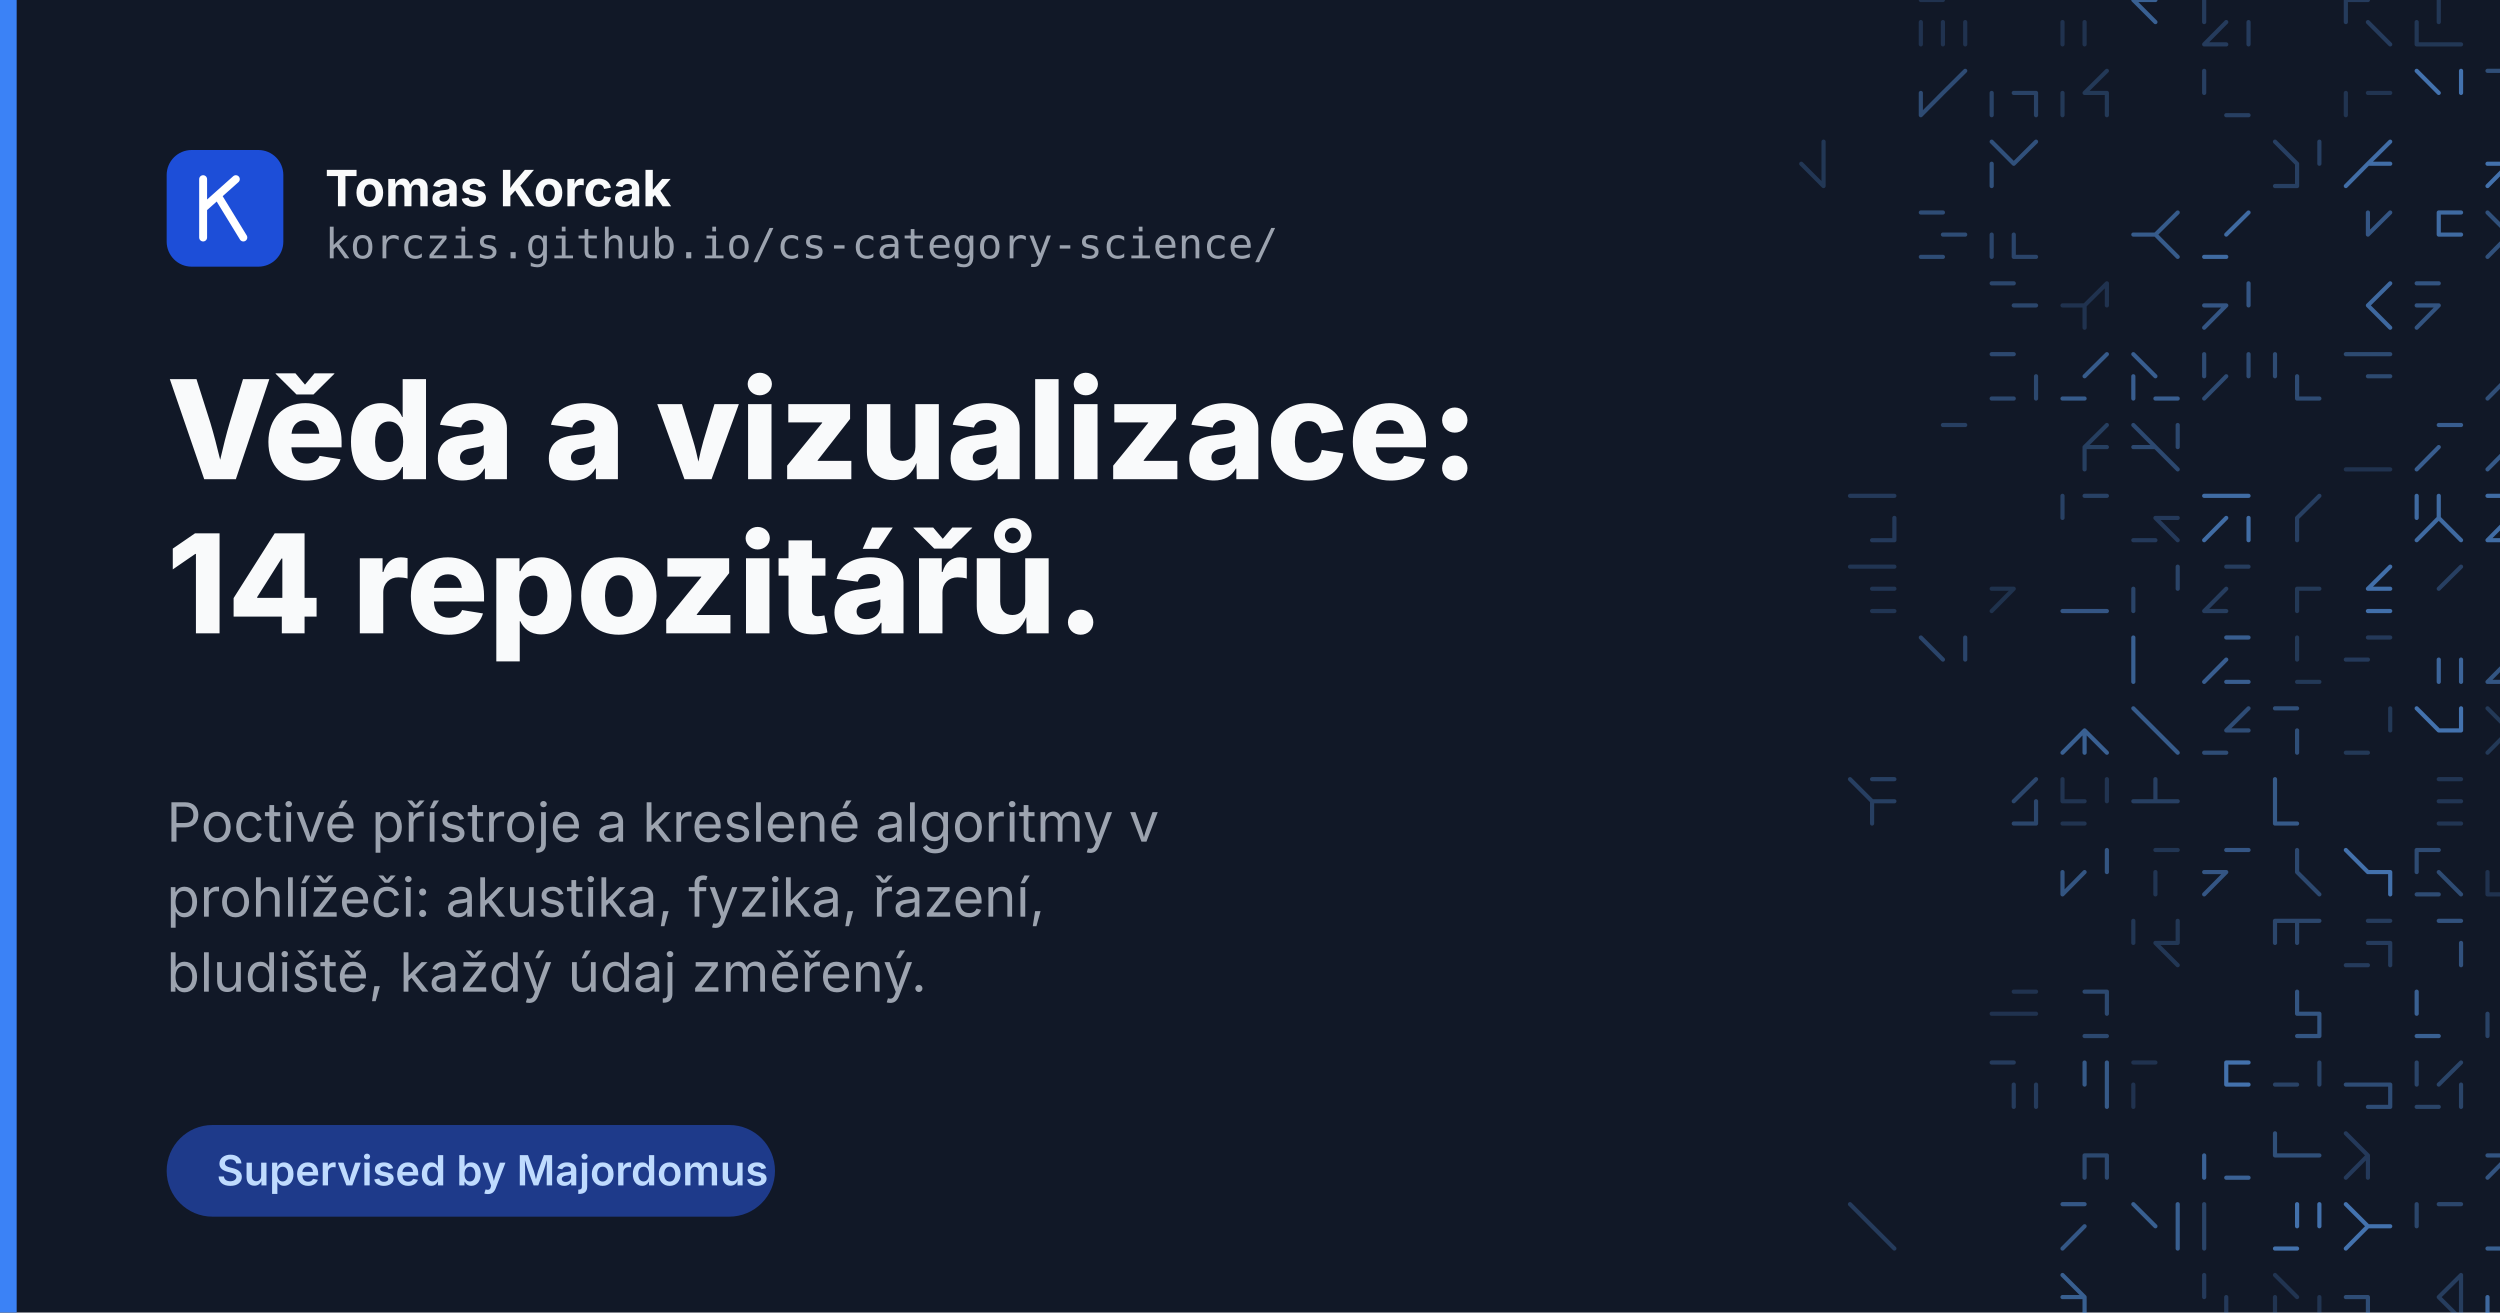
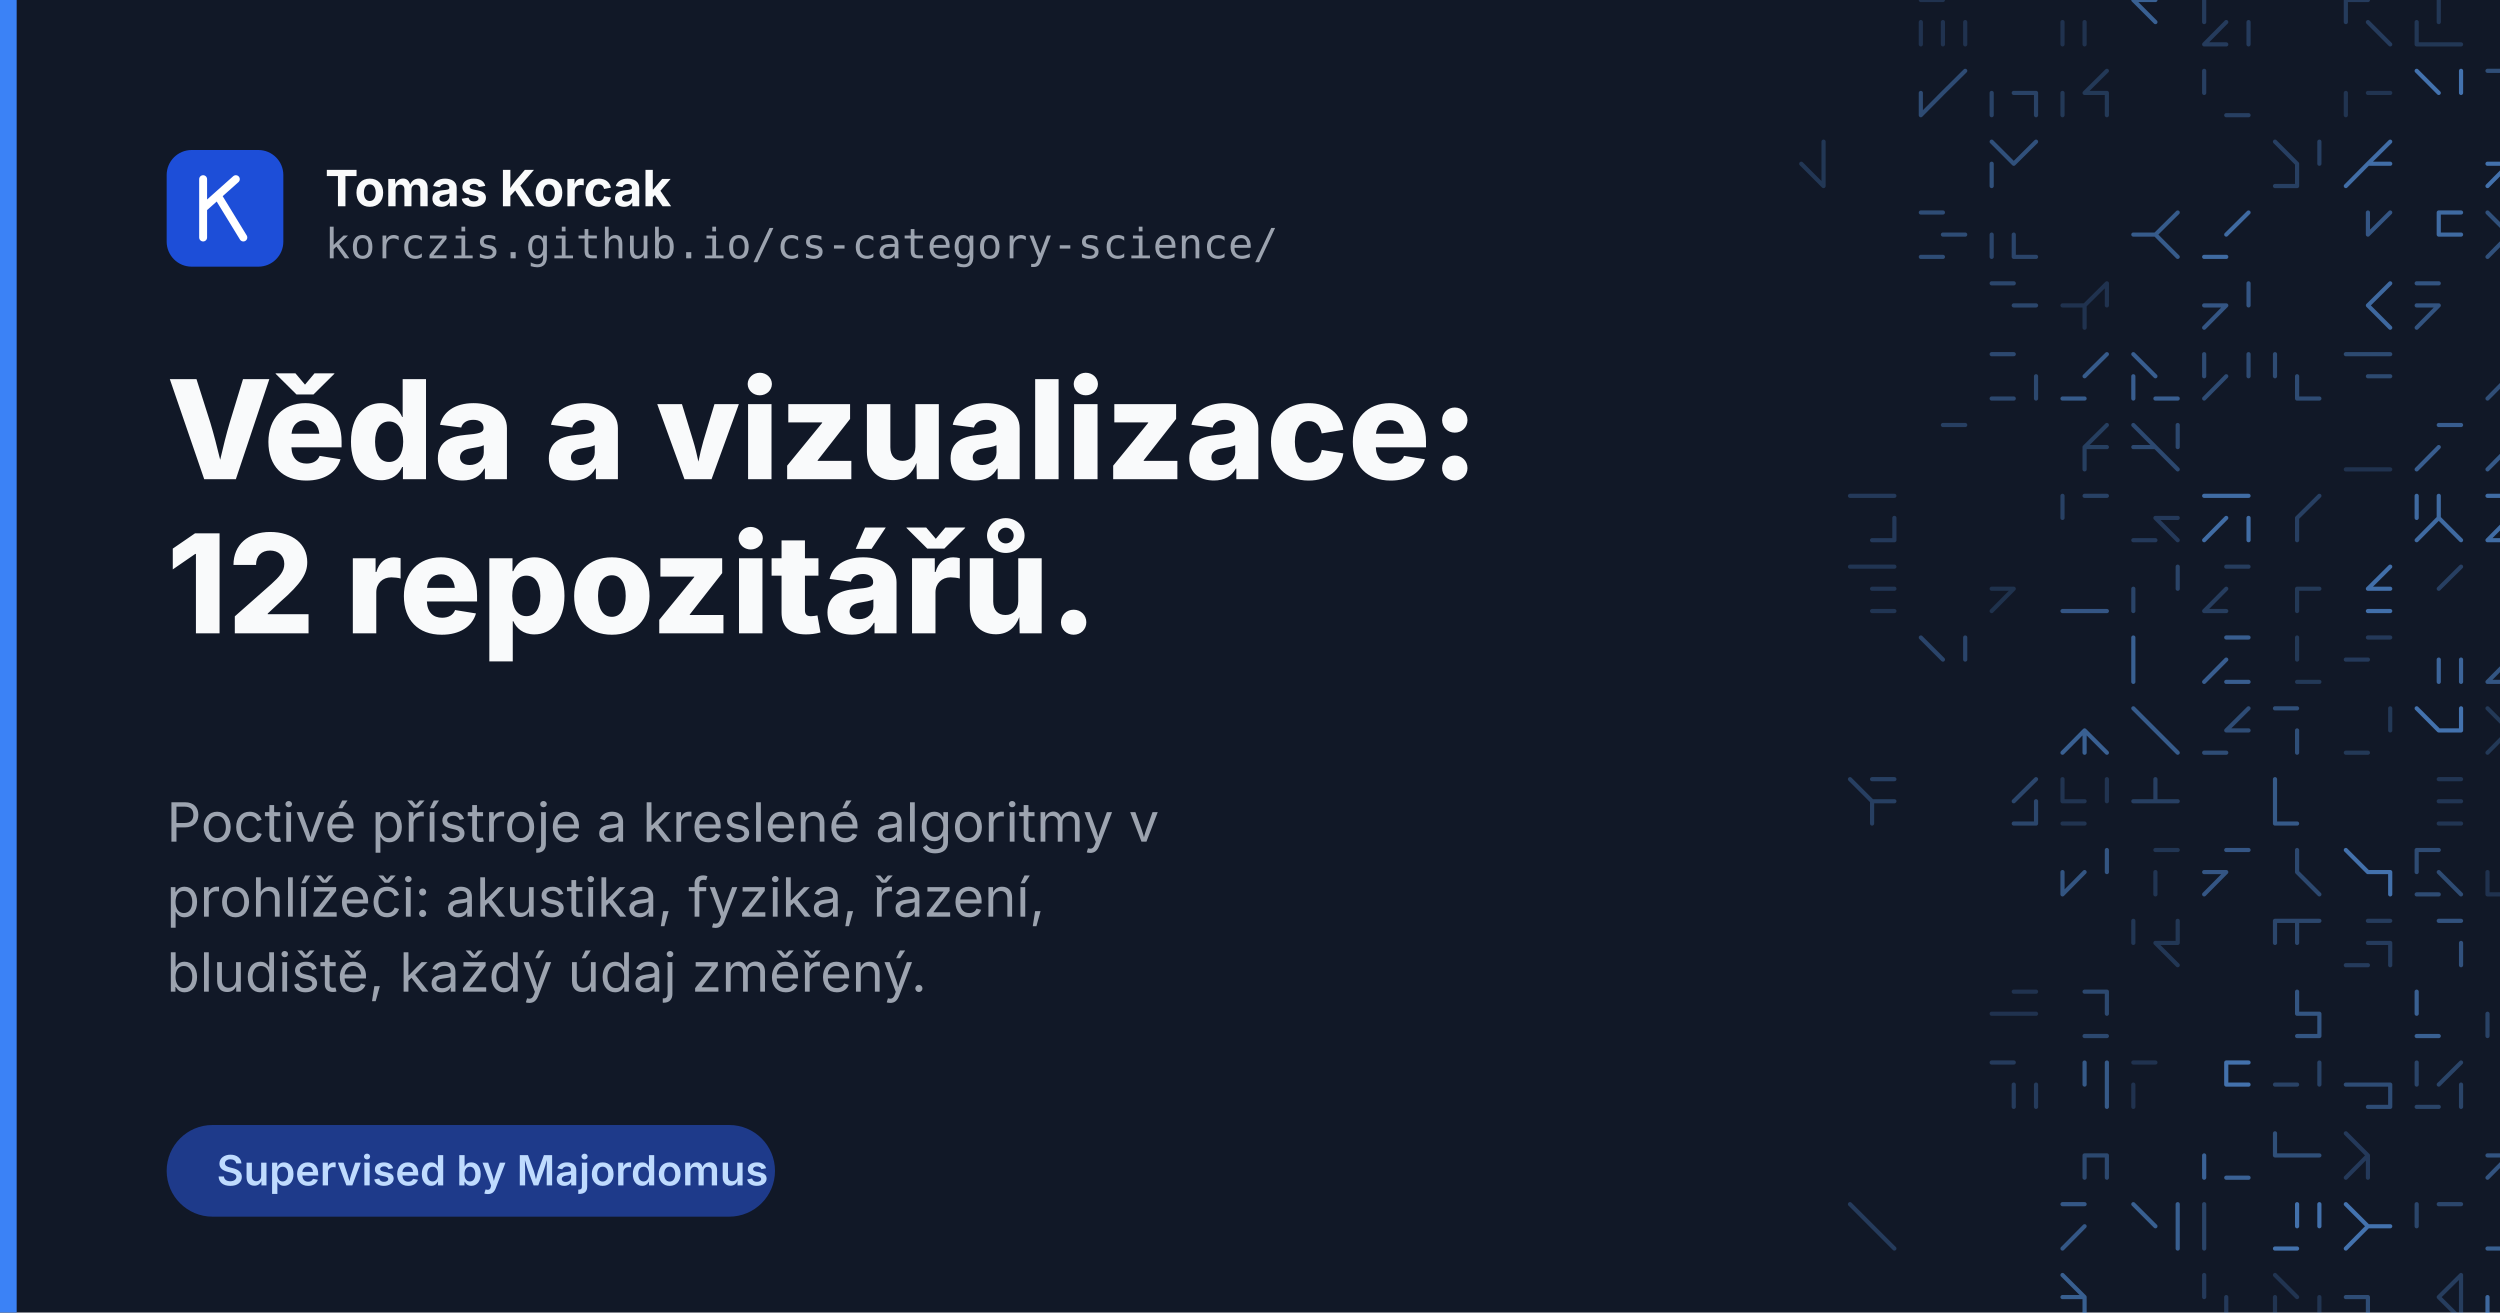
<svg xmlns="http://www.w3.org/2000/svg" width="1200" height="630" viewBox="0 0 1200 630">
  <rect width="1200" height="630" fill="#111827" />
  <g fill="none" stroke="#60a5fa" stroke-width="2" stroke-linecap="round">
    <path d="M922.0 0.0L932.6 0.0M943.3 10.6L943.3 21.3M922.0 10.6L922.0 21.3M932.6 10.6L932.6 21.3" opacity="0.19" />
    <path d="M990.0 10.6L990.0 21.3M1000.6 10.6L1000.6 21.3" opacity="0.19" />
    <path d="M1024.0 0.0L1034.6 10.6M1024.0 0.0L1034.6 0.0" opacity="0.51" />
    <path d="M1068.6 10.6L1058.0 21.3M1058.0 21.3L1068.6 21.3M1079.3 10.6L1079.3 21.3M1058.0 0.0L1058.0 10.6" opacity="0.25" />
    <path d="M1126.0 0.0L1136.6 0.0M1136.6 10.6L1147.3 21.3M1126.0 0.0L1126.0 10.6" opacity="0.25" />
    <path d="M1170.6 0.0L1170.6 10.6M1160.0 10.6L1160.0 21.3M1170.6 21.3L1181.3 21.3M1160.0 21.3L1170.6 21.3" opacity="0.22" />
    <path d="M1204.6 10.6L1204.6 21.3M1204.6 0.0L1215.3 0.0" opacity="0.20" />
    <path d="M1228.0 0.0L1228.0 10.6M1238.6 21.3L1249.3 21.3M1249.3 10.6L1249.3 21.3" opacity="0.43" />
    <path d="M932.6 44.6L922.0 55.3M922.0 44.6L922.0 55.3M943.3 34.0L932.6 44.6" opacity="0.36" />
    <path d="M977.3 44.6L977.3 55.3M966.6 44.6L977.3 44.6M956.0 44.6L956.0 55.3" opacity="0.30" />
    <path d="M1000.6 44.6L1011.3 44.6M1011.3 44.6L1011.3 55.3M1011.3 34.0L1000.6 44.6M990.0 44.6L990.0 55.3" opacity="0.23" />
    <path d="M1058.0 34.0L1058.0 44.6M1068.6 55.3L1079.3 55.3" opacity="0.28" />
    <path d="M1136.6 44.6L1147.3 44.6M1126.0 44.6L1126.0 55.3" opacity="0.20" />
    <path d="M1160.0 34.0L1170.6 44.6M1181.3 34.0L1181.3 44.6" opacity="0.64" />
    <path d="M1194.0 34.0L1204.6 34.0M1204.6 34.0L1204.6 44.6" opacity="0.38" />
    <path d="M875.3 78.6L875.3 89.3M864.6 78.6L875.3 89.3M864.6 78.6L875.3 89.3M875.3 68.0L875.3 78.6" opacity="0.22" />
    <path d="M956.0 68.0L966.6 78.6M956.0 78.6L956.0 89.3M977.3 68.0L966.6 78.6" opacity="0.40" />
    <path d="M1092.0 89.3L1102.6 89.3M1092.0 68.0L1102.6 78.6M1102.6 78.6L1102.6 89.3M1113.3 68.0L1113.3 78.6" opacity="0.28" />
    <path d="M1136.6 78.6L1126.0 89.3M1147.3 68.0L1136.6 78.6M1136.6 78.6L1147.3 78.6" opacity="0.60" />
    <path d="M1194.0 78.6L1204.6 78.6M1204.6 68.0L1215.3 68.0M1204.6 78.6L1194.0 89.3M1204.6 78.6L1194.0 89.3" opacity="0.63" />
    <path d="M1228.0 68.0L1238.6 78.6M1238.6 78.6L1249.3 78.6M1238.6 78.6L1228.0 89.3" opacity="0.57" />
    <path d="M922.0 123.3L932.6 123.3M932.6 112.6L943.3 112.6M922.0 102.0L932.6 102.0" opacity="0.37" />
    <path d="M966.6 123.3L977.3 123.3M966.6 112.6L966.6 123.3M956.0 112.6L956.0 123.3" opacity="0.32" />
    <path d="M1024.0 112.6L1034.6 112.6M1034.6 112.6L1045.3 123.3M1045.3 102.0L1034.6 112.6" opacity="0.47" />
    <path d="M1058.0 123.3L1068.6 123.3M1079.3 102.0L1068.6 112.6M1058.0 123.3L1068.6 123.3" opacity="0.58" />
    <path d="M1147.3 102.0L1136.6 112.6M1136.6 102.0L1136.6 112.6" opacity="0.44" />
    <path d="M1170.6 102.0L1181.3 102.0M1170.6 112.6L1181.3 112.6M1170.6 102.0L1170.6 112.6" opacity="0.58" />
    <path d="M1204.6 102.0L1204.6 112.6M1204.6 112.6L1204.6 123.3M1204.6 112.6L1194.0 123.3M1194.0 102.0L1204.6 112.6" opacity="0.40" />
    <path d="M1238.6 102.0L1249.3 102.0M1249.3 102.0L1249.3 112.6M1228.0 102.0L1238.6 102.0" opacity="0.61" />
    <path d="M956.0 136.0L966.6 136.0M966.6 146.6L977.3 146.6" opacity="0.33" />
    <path d="M1000.6 146.6L1000.6 157.3M1011.3 136.0L1000.6 146.6M1011.3 136.0L1011.3 146.6M990.0 146.6L1000.6 146.6" opacity="0.19" />
    <path d="M1058.0 146.6L1068.6 146.6M1068.6 146.6L1058.0 157.3M1079.3 136.0L1079.3 146.6" opacity="0.44" />
    <path d="M1136.6 146.6L1147.3 157.3M1147.3 136.0L1136.6 146.6" opacity="0.57" />
    <path d="M1160.0 146.6L1170.6 146.6M1160.0 136.0L1170.6 136.0M1160.0 136.0L1170.6 136.0M1170.6 146.6L1160.0 157.3" opacity="0.42" />
    <path d="M1215.3 146.6L1215.3 157.3M1204.6 136.0L1215.3 136.0M1204.6 146.6L1204.6 157.3M1215.3 136.0L1215.3 146.6" opacity="0.44" />
    <path d="M1238.6 136.0L1238.6 146.6M1228.0 157.3L1238.6 157.3" opacity="0.34" />
    <path d="M956.0 170.0L966.6 170.0M956.0 191.3L966.6 191.3M977.3 180.6L977.3 191.3" opacity="0.34" />
    <path d="M990.0 191.3L1000.6 191.3M1011.3 170.0L1000.6 180.6" opacity="0.47" />
    <path d="M1034.6 191.3L1045.3 191.3M1024.0 170.0L1034.6 180.6M1024.0 180.6L1024.0 191.3M1024.0 180.6L1024.0 191.3" opacity="0.49" />
    <path d="M1068.6 180.6L1058.0 191.3M1058.0 170.0L1058.0 180.6M1079.3 170.0L1079.3 180.6" opacity="0.36" />
    <path d="M1102.6 191.3L1113.3 191.3M1102.6 180.6L1102.6 191.3M1092.0 170.0L1092.0 180.6" opacity="0.36" />
    <path d="M1126.0 170.0L1136.6 170.0M1136.6 180.6L1147.3 180.6M1136.6 170.0L1147.3 170.0" opacity="0.35" />
    <path d="M1204.6 180.6L1194.0 191.3M1204.6 180.6L1204.6 191.3" opacity="0.38" />
    <path d="M1228.0 191.3L1238.6 191.3M1249.3 170.0L1238.6 180.6M1238.6 170.0L1249.3 170.0" opacity="0.58" />
    <path d="M932.6 204.0L943.3 204.0M932.6 204.0L943.3 204.0" opacity="0.28" />
    <path d="M1000.6 214.6L1000.6 225.3M1011.3 204.0L1000.6 214.6M1000.6 214.6L1011.3 214.6M1011.3 204.0L1000.6 214.6" opacity="0.27" />
    <path d="M1024.0 214.6L1034.6 214.6M1024.0 204.0L1034.6 214.6M1034.6 214.6L1045.3 225.3M1045.3 204.0L1045.3 214.6" opacity="0.34" />
    <path d="M1136.6 225.3L1147.3 225.3M1126.0 225.3L1136.6 225.3" opacity="0.19" />
    <path d="M1170.6 214.6L1160.0 225.3M1170.6 204.0L1181.3 204.0" opacity="0.49" />
    <path d="M1215.3 204.0L1204.6 214.6M1204.6 214.6L1194.0 225.3M1204.6 204.0L1215.3 204.0" opacity="0.46" />
    <path d="M1238.6 214.6L1249.3 225.3M1228.0 225.3L1238.6 225.3M1228.0 225.3L1238.6 225.3" opacity="0.44" />
    <path d="M909.3 248.6L909.3 259.3M898.6 238.0L909.3 238.0M888.0 238.0L898.6 238.0M898.6 259.3L909.3 259.3" opacity="0.24" />
    <path d="M990.0 238.0L990.0 248.6M1000.6 238.0L1011.3 238.0" opacity="0.29" />
    <path d="M1034.6 248.6L1045.3 248.6M1024.0 259.3L1034.6 259.3M1034.6 248.6L1045.3 259.3" opacity="0.24" />
    <path d="M1058.0 238.0L1068.6 238.0M1068.6 248.6L1058.0 259.3M1068.6 238.0L1079.3 238.0M1079.3 248.6L1079.3 259.3" opacity="0.59" />
    <path d="M1102.6 248.6L1102.6 259.3M1113.3 238.0L1102.6 248.6" opacity="0.28" />
    <path d="M1170.6 248.6L1160.0 259.3M1170.6 248.6L1181.3 259.3M1170.6 238.0L1170.6 248.6M1160.0 238.0L1160.0 248.6" opacity="0.58" />
    <path d="M1194.0 259.3L1204.6 259.3M1204.6 248.6L1194.0 259.3M1215.3 238.0L1215.3 248.6M1194.0 238.0L1204.6 238.0" opacity="0.59" />
    <path d="M1228.0 248.6L1238.6 248.6M1228.0 238.0L1228.0 248.6M1238.6 259.3L1249.3 259.3M1228.0 238.0L1228.0 248.6" opacity="0.23" />
    <path d="M898.6 293.3L909.3 293.3M888.0 272.0L898.6 272.0M898.6 272.0L909.3 272.0M898.6 282.6L909.3 282.6" opacity="0.21" />
    <path d="M956.0 282.6L966.6 282.6M966.6 282.6L956.0 293.3" opacity="0.18" />
    <path d="M1000.6 293.3L1011.3 293.3M1000.6 293.3L1011.3 293.3M990.0 293.3L1000.6 293.3" opacity="0.44" />
    <path d="M1045.3 272.0L1045.3 282.6M1024.0 282.6L1024.0 293.3" opacity="0.31" />
    <path d="M1068.6 282.6L1058.0 293.3M1068.6 272.0L1079.3 272.0M1058.0 293.3L1068.6 293.3M1058.0 293.3L1068.6 293.3" opacity="0.26" />
    <path d="M1102.6 282.6L1113.3 282.6M1102.6 282.6L1102.6 293.3" opacity="0.23" />
    <path d="M1136.6 293.3L1147.3 293.3M1147.3 272.0L1136.6 282.6M1136.6 282.6L1147.3 282.6" opacity="0.62" />
    <path d="M1181.3 272.0L1170.6 282.6M1181.3 272.0L1170.6 282.6" opacity="0.28" />
    <path d="M1228.0 272.0L1238.6 272.0M1238.6 272.0L1249.3 272.0M1228.0 282.6L1228.0 293.3M1238.6 272.0L1238.6 282.6" opacity="0.38" />
    <path d="M922.0 306.0L932.6 316.6M943.3 306.0L943.3 316.6" opacity="0.32" />
    <path d="M1024.0 316.6L1024.0 327.3M1024.0 306.0L1024.0 316.6" opacity="0.51" />
    <path d="M1068.6 327.3L1079.3 327.3M1068.6 306.0L1079.3 306.0M1068.6 316.6L1058.0 327.3" opacity="0.49" />
    <path d="M1102.6 306.0L1102.6 316.6M1102.6 327.3L1113.3 327.3" opacity="0.23" />
    <path d="M1136.6 306.0L1147.3 306.0M1126.0 316.6L1136.6 316.6" opacity="0.24" />
    <path d="M1170.6 316.6L1170.6 327.3M1181.3 316.6L1181.3 327.3" opacity="0.54" />
    <path d="M1204.6 316.6L1194.0 327.3M1204.6 316.6L1215.3 316.6M1194.0 327.3L1204.6 327.3M1204.6 316.6L1204.6 327.3" opacity="0.43" />
    <path d="M1249.3 306.0L1238.6 316.6M1238.6 306.0L1249.3 306.0M1238.6 316.6L1249.3 327.3" opacity="0.20" />
    <path d="M1000.6 350.6L1000.6 361.3M1000.6 350.6L990.0 361.3M1000.6 350.6L1011.3 361.3" opacity="0.51" />
    <path d="M1034.6 350.6L1045.3 361.3M1024.0 340.0L1034.6 350.6" opacity="0.47" />
    <path d="M1068.6 350.6L1079.3 350.6M1079.3 340.0L1068.6 350.6M1058.0 361.3L1068.6 361.3" opacity="0.37" />
    <path d="M1102.6 350.6L1102.6 361.3M1092.0 340.0L1102.6 340.0" opacity="0.39" />
    <path d="M1147.3 340.0L1147.3 350.6M1126.0 361.3L1136.6 361.3" opacity="0.23" />
    <path d="M1160.0 340.0L1170.6 350.6M1181.3 340.0L1181.3 350.6M1170.6 350.6L1181.3 350.6" opacity="0.64" />
    <path d="M1204.6 340.0L1204.6 350.6M1204.6 350.6L1194.0 361.3M1204.6 350.6L1194.0 361.3M1194.0 340.0L1204.6 350.6" opacity="0.23" />
    <path d="M1228.0 340.0L1238.6 350.6M1228.0 340.0L1238.6 340.0" opacity="0.48" />
    <path d="M898.6 384.6L898.6 395.3M888.0 374.0L898.6 384.6M898.6 374.0L909.3 374.0M898.6 384.6L909.3 384.6" opacity="0.28" />
    <path d="M977.3 384.6L977.3 395.3M966.6 395.3L977.3 395.3M977.3 374.0L966.6 384.6" opacity="0.33" />
    <path d="M990.0 384.6L1000.6 384.6M1011.3 374.0L1011.3 384.6M990.0 374.0L990.0 384.6M990.0 395.3L1000.6 395.3" opacity="0.20" />
    <path d="M1024.0 384.6L1034.6 384.6M1034.6 384.6L1045.3 384.6M1034.6 374.0L1034.6 384.6M1024.0 384.6L1034.6 384.6" opacity="0.28" />
    <path d="M1092.0 384.6L1092.0 395.3M1092.0 395.3L1102.6 395.3M1092.0 384.6L1092.0 395.3M1092.0 374.0L1092.0 384.6" opacity="0.46" />
    <path d="M1170.6 395.3L1181.3 395.3M1170.6 374.0L1181.3 374.0M1170.6 384.6L1181.3 384.6" opacity="0.21" />
    <path d="M1238.6 374.0L1238.6 384.6M1228.0 384.6L1228.0 395.3M1249.3 384.6L1249.3 395.3" opacity="0.59" />
    <path d="M990.0 418.6L990.0 429.3M1011.3 408.0L1011.3 418.6M1000.6 418.6L990.0 429.3" opacity="0.43" />
    <path d="M1034.6 418.6L1034.6 429.3M1034.6 408.0L1045.3 408.0" opacity="0.21" />
    <path d="M1068.6 408.0L1079.3 408.0M1058.0 418.6L1068.6 418.6M1058.0 418.6L1068.6 418.6M1068.6 418.6L1058.0 429.3" opacity="0.44" />
    <path d="M1102.6 418.6L1113.3 429.3M1102.6 418.6L1113.3 429.3M1102.6 408.0L1102.6 418.6" opacity="0.34" />
    <path d="M1136.6 418.6L1147.3 418.6M1147.3 418.6L1147.3 429.3M1126.0 408.0L1136.6 418.6M1136.6 418.6L1147.3 418.6" opacity="0.63" />
    <path d="M1170.6 418.6L1181.3 429.3M1160.0 408.0L1160.0 418.6M1160.0 408.0L1170.6 408.0M1160.0 429.3L1170.6 429.3" opacity="0.36" />
    <path d="M1194.0 429.3L1204.6 429.3M1194.0 418.6L1194.0 429.3" opacity="0.19" />
    <path d="M1024.0 442.0L1024.0 452.6M1045.3 442.0L1045.3 452.6M1034.6 452.6L1045.3 463.3M1034.6 452.6L1045.3 452.6" opacity="0.22" />
    <path d="M1102.6 442.0L1113.3 442.0M1102.6 442.0L1102.6 452.6M1092.0 442.0L1092.0 452.6M1092.0 442.0L1102.6 442.0" opacity="0.33" />
    <path d="M1136.6 452.6L1147.3 452.6M1126.0 463.3L1136.6 463.3M1136.6 442.0L1147.3 442.0M1147.3 452.6L1147.3 463.3" opacity="0.25" />
    <path d="M1170.6 442.0L1181.3 442.0M1181.3 452.6L1181.3 463.3" opacity="0.41" />
    <path d="M1238.6 452.6L1249.3 452.6M1238.6 442.0L1238.6 452.6M1238.6 442.0L1238.6 452.6M1238.6 442.0L1238.6 452.6" opacity="0.55" />
    <path d="M966.6 476.0L977.3 476.0M956.0 486.6L966.6 486.6M966.6 486.6L977.3 486.6" opacity="0.19" />
    <path d="M1000.6 497.3L1011.3 497.3M1000.6 497.3L1011.3 497.3M1000.6 476.0L1011.3 476.0M1011.3 476.0L1011.3 486.6" opacity="0.34" />
    <path d="M1113.3 486.6L1113.3 497.3M1102.6 486.6L1113.3 486.6M1102.6 497.3L1113.3 497.3M1102.6 476.0L1102.6 486.6" opacity="0.43" />
    <path d="M1160.0 497.3L1170.6 497.3M1160.0 476.0L1160.0 486.6" opacity="0.51" />
    <path d="M1204.6 486.6L1215.3 486.6M1204.6 486.6L1204.6 497.3M1204.6 497.3L1215.3 497.3M1194.0 486.6L1194.0 497.3" opacity="0.30" />
    <path d="M956.0 510.0L966.6 510.0M977.3 520.6L977.3 531.3M966.6 520.6L966.6 531.3" opacity="0.25" />
    <path d="M1000.6 510.0L1000.6 520.6M1011.3 510.0L1011.3 520.6M1011.3 520.6L1011.3 531.3" opacity="0.46" />
    <path d="M1024.0 510.0L1034.6 510.0M1024.0 520.6L1024.0 531.3" opacity="0.19" />
    <path d="M1068.6 510.0L1068.6 520.6M1068.6 510.0L1079.3 510.0M1068.6 520.6L1079.3 520.6" opacity="0.63" />
    <path d="M1092.0 520.6L1102.6 520.6M1113.3 510.0L1113.3 520.6M1113.3 510.0L1113.3 520.6" opacity="0.30" />
    <path d="M1136.6 520.6L1147.3 520.6M1126.0 520.6L1136.6 520.6M1147.3 520.6L1147.3 531.3M1136.6 531.3L1147.3 531.3" opacity="0.37" />
    <path d="M1181.3 520.6L1181.3 531.3M1181.3 510.0L1170.6 520.6M1160.0 510.0L1160.0 520.6M1160.0 531.3L1170.6 531.3" opacity="0.31" />
    <path d="M1238.6 510.0L1249.3 510.0M1228.0 510.0L1228.0 520.6" opacity="0.33" />
    <path d="M1000.6 554.6L1011.3 554.6M1011.3 554.6L1011.3 565.3M1000.6 554.6L1000.6 565.3" opacity="0.34" />
    <path d="M1058.0 554.6L1058.0 565.3M1068.6 565.3L1079.3 565.3" opacity="0.52" />
    <path d="M1092.0 554.6L1102.6 554.6M1092.0 544.0L1092.0 554.6M1102.6 554.6L1113.3 554.6" opacity="0.39" />
    <path d="M1136.6 554.6L1136.6 565.3M1126.0 544.0L1136.6 554.6M1136.6 554.6L1126.0 565.3" opacity="0.24" />
    <path d="M1204.6 554.6L1194.0 565.3M1194.0 554.6L1204.6 554.6M1204.6 554.6L1194.0 565.3" opacity="0.42" />
    <path d="M888.0 578.0L898.6 588.6M898.6 588.6L909.3 599.3" opacity="0.25" />
    <path d="M990.0 578.0L1000.6 578.0M1000.6 588.6L990.0 599.3" opacity="0.45" />
    <path d="M1045.3 578.0L1045.3 588.6M1045.3 588.6L1045.3 599.3M1024.0 578.0L1034.6 588.6" opacity="0.50" />
    <path d="M1058.0 588.6L1058.0 599.3M1058.0 578.0L1058.0 588.6M1058.0 588.6L1058.0 599.3" opacity="0.31" />
    <path d="M1113.3 578.0L1113.3 588.6M1102.6 578.0L1102.6 588.6M1092.0 599.3L1102.6 599.3M1102.6 578.0L1102.6 588.6" opacity="0.63" />
    <path d="M1136.6 588.6L1126.0 599.3M1126.0 578.0L1136.6 588.6M1136.6 588.6L1147.3 588.6" opacity="0.64" />
    <path d="M1160.0 578.0L1160.0 588.6M1170.6 578.0L1181.3 578.0" opacity="0.33" />
    <path d="M1204.6 588.6L1215.3 599.3M1215.3 578.0L1204.6 588.6M1194.0 599.3L1204.6 599.3M1194.0 599.3L1204.6 599.3" opacity="0.50" />
    <path d="M1238.6 578.0L1238.6 588.6M1238.6 588.6L1249.3 588.6" opacity="0.21" />
    <path d="M990.0 612.0L1000.6 622.6M990.0 612.0L1000.6 622.6M1000.6 622.6L1000.6 633.3M990.0 622.6L1000.6 622.6" opacity="0.50" />
    <path d="M1058.0 633.3L1068.6 633.3M1058.0 612.0L1058.0 622.6M1068.6 622.6L1068.6 633.3" opacity="0.24" />
    <path d="M1092.0 622.6L1092.0 633.3M1092.0 612.0L1102.6 622.6M1113.3 622.6L1113.3 633.3" opacity="0.20" />
    <path d="M1136.6 622.6L1136.6 633.3M1126.0 622.6L1136.6 622.6M1126.0 633.3L1136.6 633.3" opacity="0.37" />
    <path d="M1170.6 622.6L1181.3 633.3M1181.3 612.0L1170.6 622.6M1181.3 612.0L1181.3 622.6M1181.3 622.6L1181.3 633.3" opacity="0.26" />
    <path d="M1204.6 612.0L1204.6 622.6M1194.0 622.6L1194.0 633.3" opacity="0.57" />
    <path d="M1228.0 622.6L1238.6 622.6M1238.6 612.0L1249.3 612.0" opacity="0.41" />
    <path d="M922.0 646.0L922.0 656.6M922.0 646.0L932.6 646.0M932.6 656.6L943.3 667.3" opacity="0.21" />
    <path d="M1024.0 656.6L1024.0 667.3M1034.6 656.6L1024.0 667.3" opacity="0.19" />
    <path d="M1068.6 656.6L1058.0 667.3M1068.6 656.6L1068.6 667.3" opacity="0.48" />
    <path d="M1102.6 656.6L1092.0 667.3M1092.0 646.0L1102.6 646.0M1102.6 646.0L1113.3 646.0M1102.6 656.6L1113.3 667.3" opacity="0.60" />
    <path d="M1170.6 656.6L1170.6 667.3M1170.6 656.6L1160.0 667.3M1181.3 656.6L1181.3 667.3" opacity="0.47" />
    <path d="M1204.6 656.6L1215.3 656.6M1215.3 646.0L1215.3 656.6M1194.0 667.3L1204.6 667.3" opacity="0.39" />
    <path d="M1228.0 656.6L1238.6 656.6M1228.0 646.0L1238.6 646.0M1238.6 656.6L1249.3 667.3" opacity="0.65" />
  </g>
  <rect x="0" y="0" width="8" height="630" fill="#3b82f6" />
  <g font-family="Inter, Helvetica Neue, Helvetica, Arial, sans-serif">
    <rect x="80" y="72" width="56" height="56" rx="12" fill="#1d4ed8" />
    <g fill="none" stroke="#fff" stroke-width="3.8" stroke-linecap="round" stroke-linejoin="round">
      <path d="M97.5 86v28M97.5 100l15.7-14M104.5 93.9l12.3 20.1" />
    </g>
    <text x="156" y="99" font-size="24" font-weight="700" fill="#f9fafb">Tomas Korcak</text>
    <text x="156" y="124" font-size="20" font-family="JetBrains Mono, Menlo, monospace" fill="#9ca3af">korczis.github.io/cs-category-science/</text>
    <text x="80" y="230" font-size="66" font-weight="800" fill="#f9fafb">Věda a vizualizace:</text>
-     <text x="80" y="304" font-size="66" font-weight="800" fill="#f9fafb">14 repozitářů.</text>
+     <text x="80" y="304" font-size="66" font-weight="800" fill="#f9fafb">12 repozitářů.</text>
    <text x="80" y="404" font-size="26" fill="#9ca3af">Poctivé přístroje a kreslené algoritmy v</text>
    <text x="80" y="440" font-size="26" fill="#9ca3af">prohlížeči: akustika, fyzika, řazení,</text>
    <text x="80" y="476" font-size="26" fill="#9ca3af">bludiště, každý údaj změřený.</text>
    <rect x="80" y="540" width="292" height="44" rx="22" fill="#1e3a8a" />
    <text x="104" y="569" font-size="20" font-weight="600" fill="#bfdbfe">Supervised by Majordomus</text>
  </g>
</svg>
